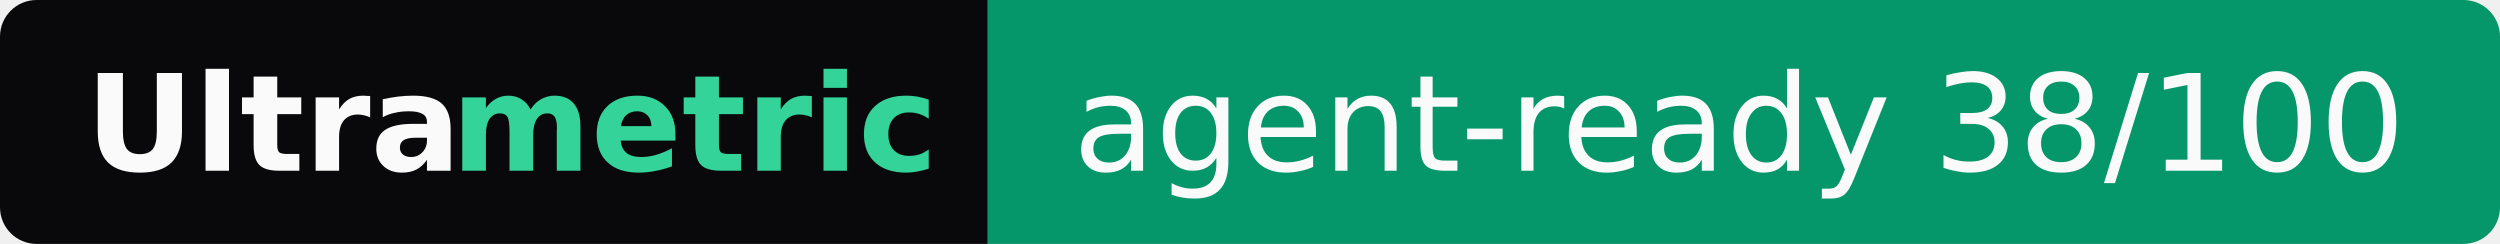
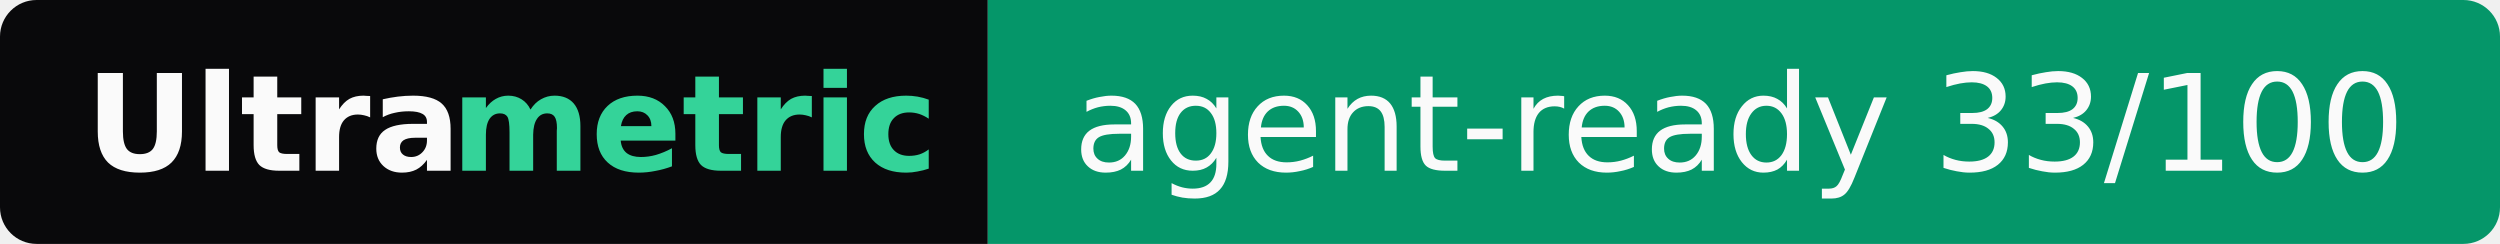
- <svg xmlns="http://www.w3.org/2000/svg" width="205" height="20" role="img" aria-label="Ultrametric: agent-ready 38/100">
+ <svg xmlns="http://www.w3.org/2000/svg" width="205" height="20" role="img" aria-label="Ultrametric: agent-ready 33/100">
  <clipPath id="r">
    <rect width="205" height="20" rx="3" fill="#fff" />
  </clipPath>
  <g clip-path="url(#r)">
    <rect width="81" height="20" fill="#09090b" />
    <rect x="81" width="124" height="20" fill="#059669" />
  </g>
  <g font-family="Verdana,Geneva,DejaVu Sans,sans-serif" font-size="11">
    <text x="7" y="14" textLength="30" font-weight="bold" fill="#fafafa">Ultra</text>
    <text x="37" y="14" textLength="37" font-weight="bold" fill="#34d399">metric</text>
-     <text x="88" y="14" textLength="110" fill="#fafafa">agent-ready 38/100</text>
+     <text x="88" y="14" textLength="110" fill="#fafafa">agent-ready 33/100</text>
  </g>
</svg>
